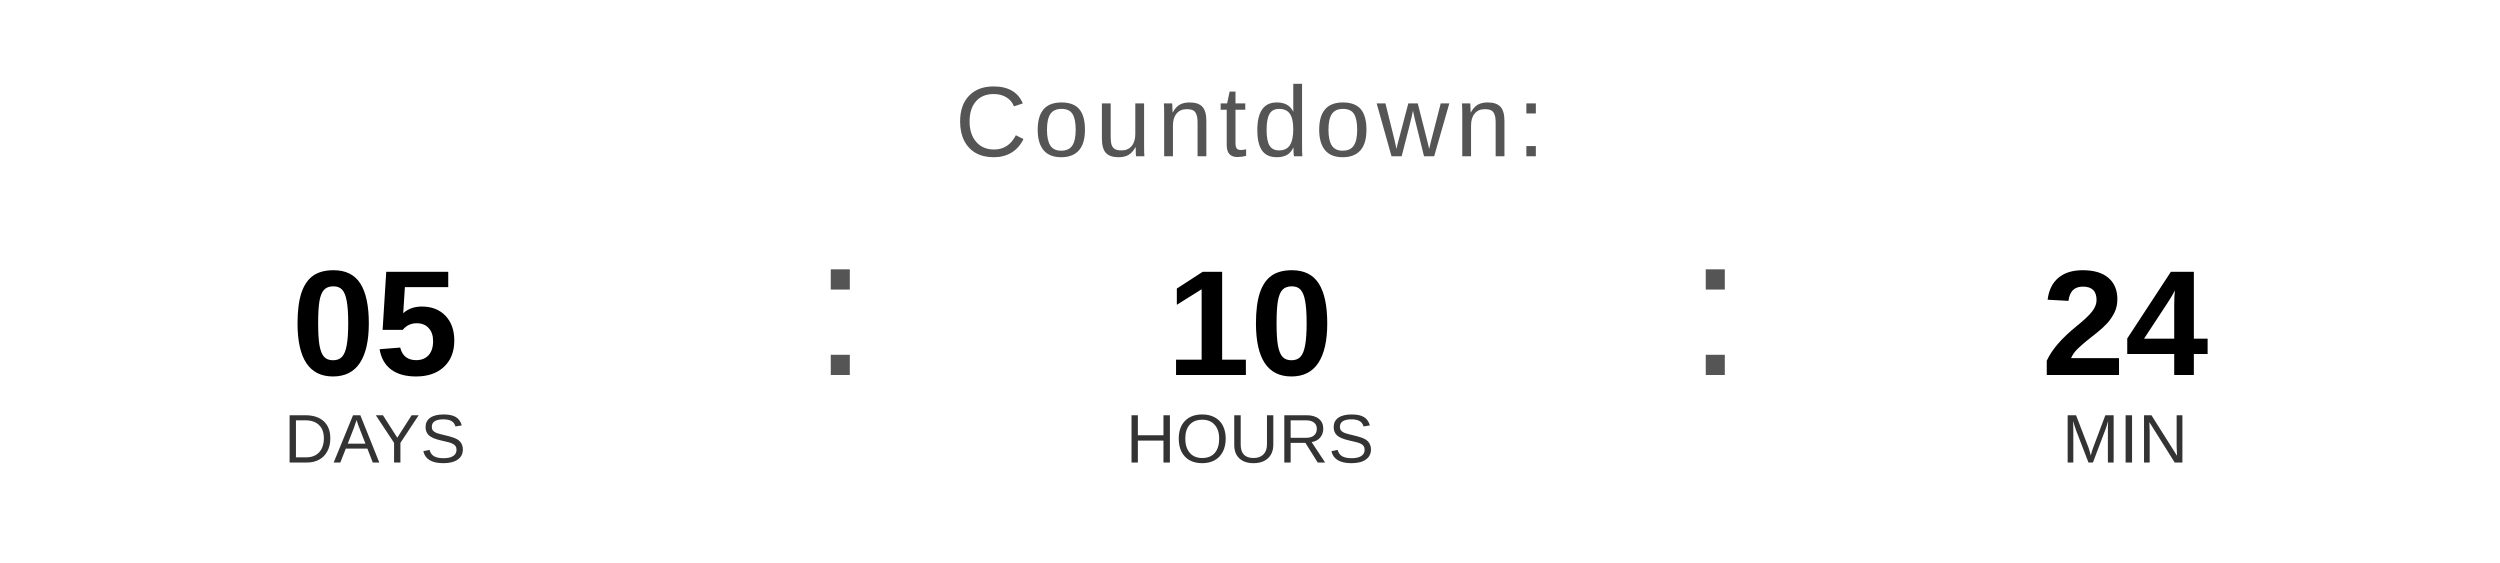
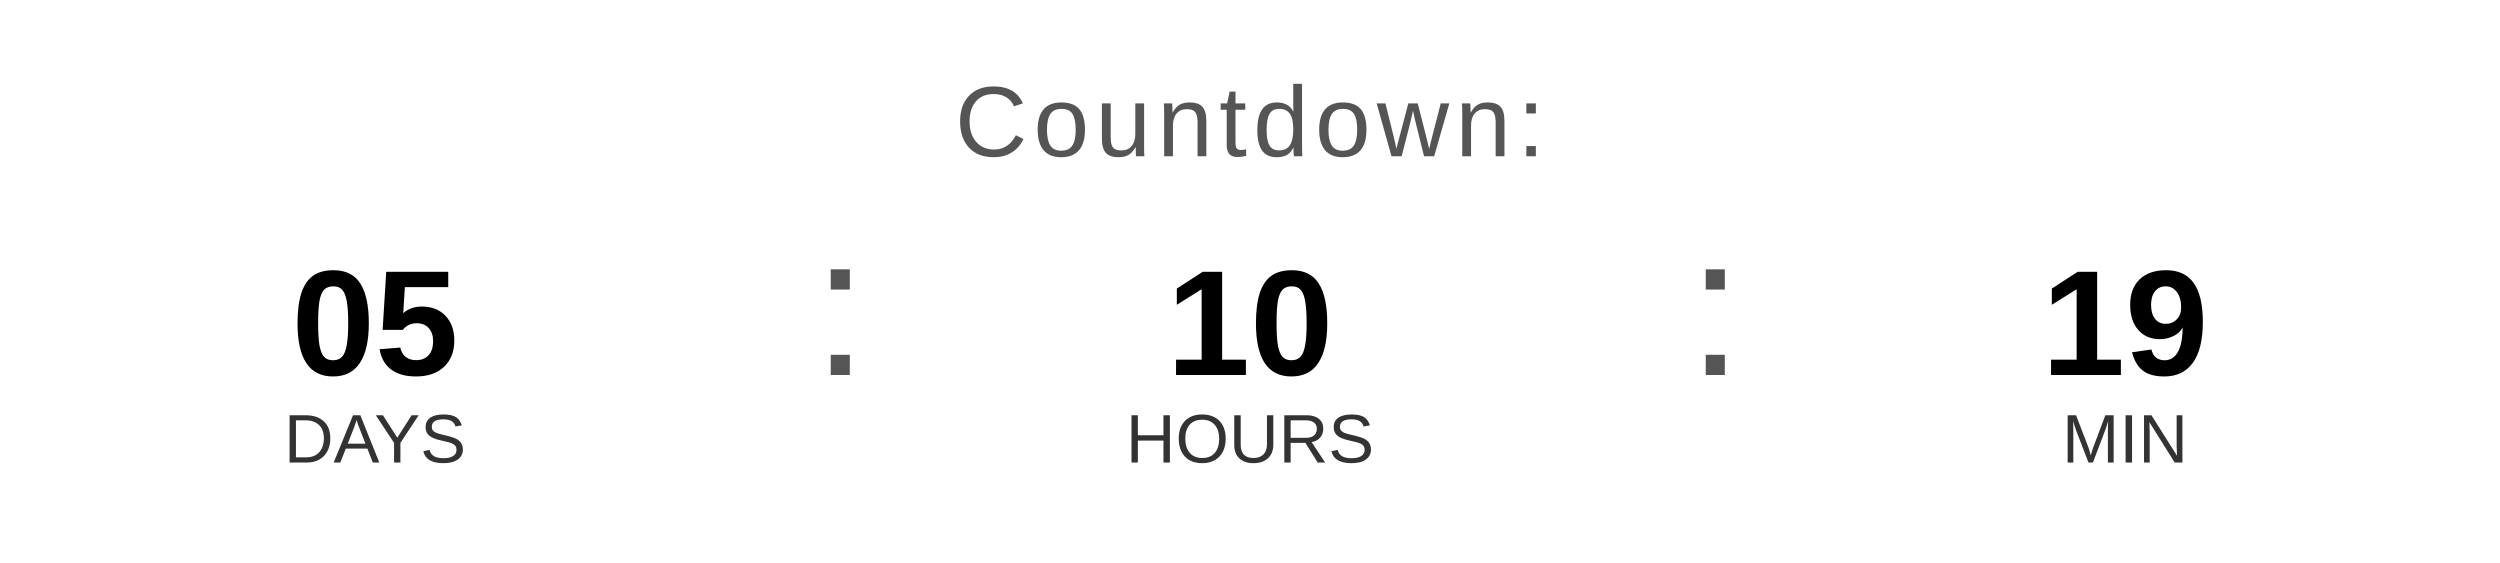
<svg xmlns="http://www.w3.org/2000/svg" width="400" height="90" viewBox="0 0 400 90">
  <text x="200" y="25" font-family="Arial, Helvetica, sans-serif" font-size="16" fill="#555555" text-anchor="middle" letter-spacing="1">
    Countdown:
  </text>
  <text x="60" y="60" font-family="Arial, Helvetica, sans-serif" font-size="24" font-weight="bold" fill="#000000" text-anchor="middle">05</text>
  <text x="60" y="74" font-family="Arial, Helvetica, sans-serif" font-size="11" fill="#333333" text-anchor="middle">DAYS</text>
  <text x="130" y="60" font-family="Arial, sans-serif" font-size="32" fill="#555555">:</text>
  <text x="200" y="60" font-family="Arial, Helvetica, sans-serif" font-size="24" font-weight="bold" fill="#000000" text-anchor="middle">10</text>
  <text x="200" y="74" font-family="Arial, Helvetica, sans-serif" font-size="11" fill="#333333" text-anchor="middle">HOURS</text>
  <text x="270" y="60" font-family="Arial, sans-serif" font-size="32" fill="#555555">:</text>
-   <text x="340" y="60" font-family="Arial, Helvetica, sans-serif" font-size="24" font-weight="bold" fill="#000000" text-anchor="middle">24</text>
+   <text x="340" y="60" font-family="Arial, Helvetica, sans-serif" font-size="24" font-weight="bold" fill="#000000" text-anchor="middle">19</text>
  <text x="340" y="74" font-family="Arial, Helvetica, sans-serif" font-size="11" fill="#333333" text-anchor="middle">MIN</text>
</svg>
